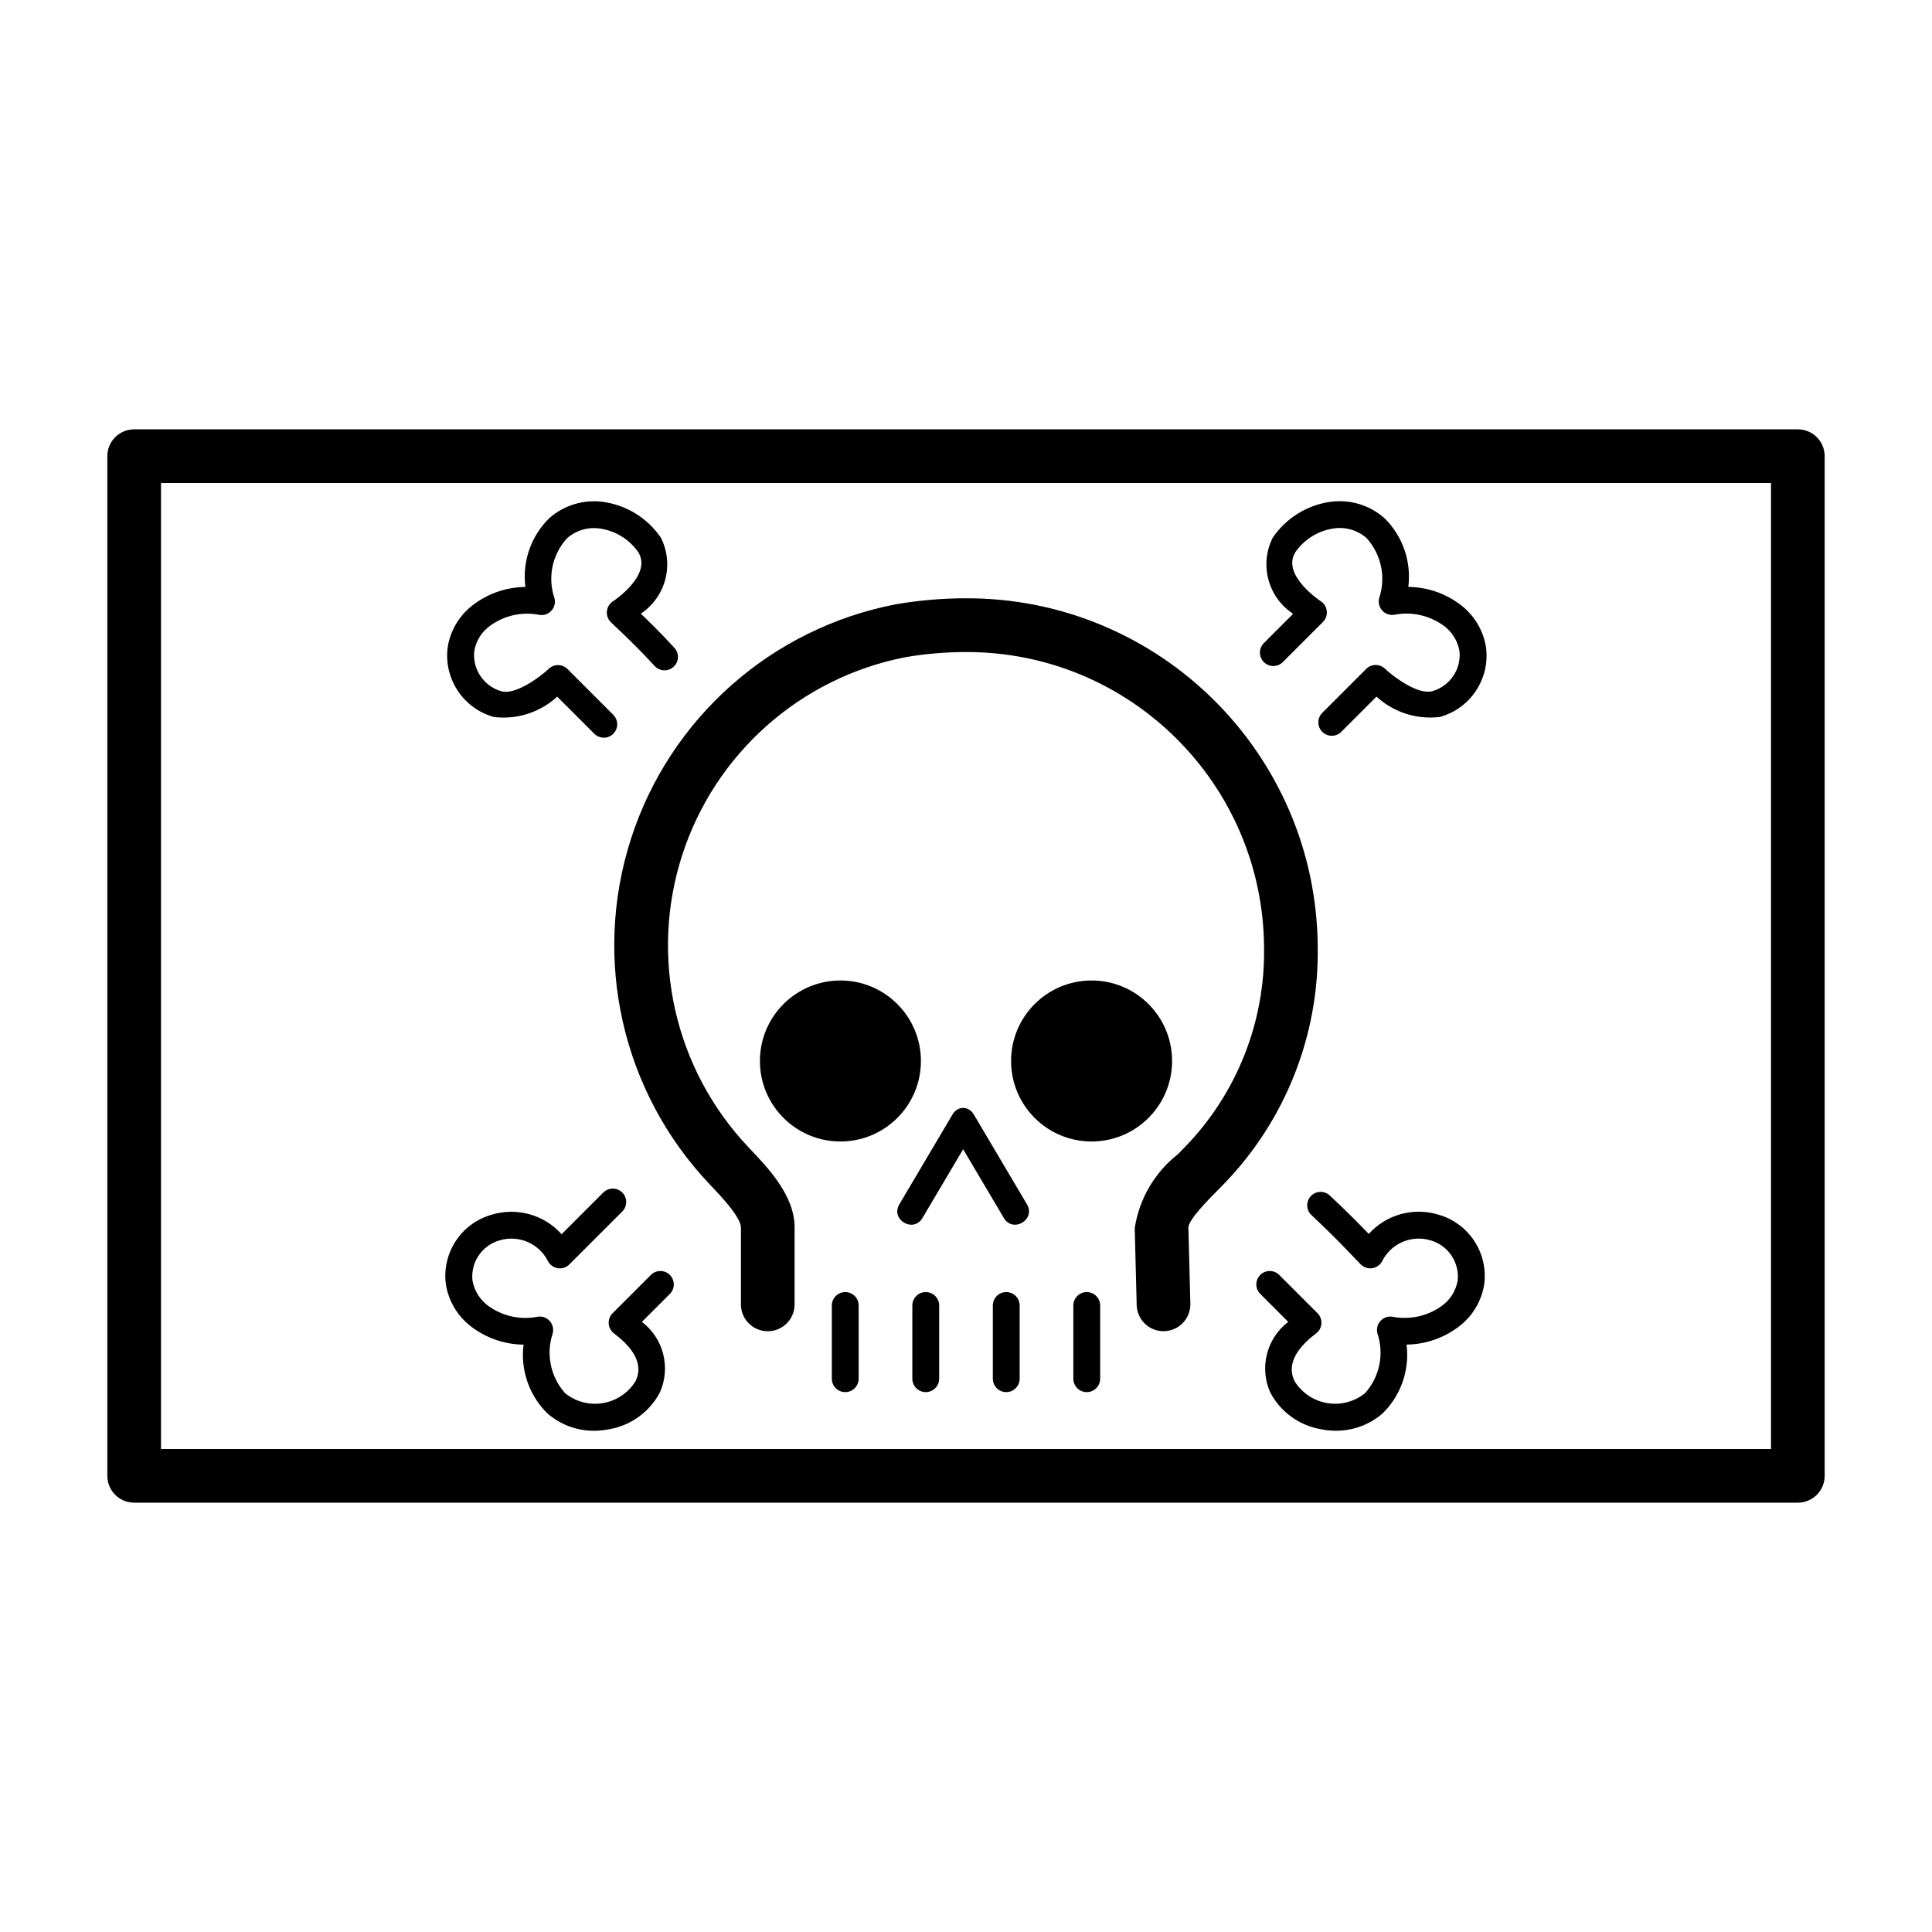
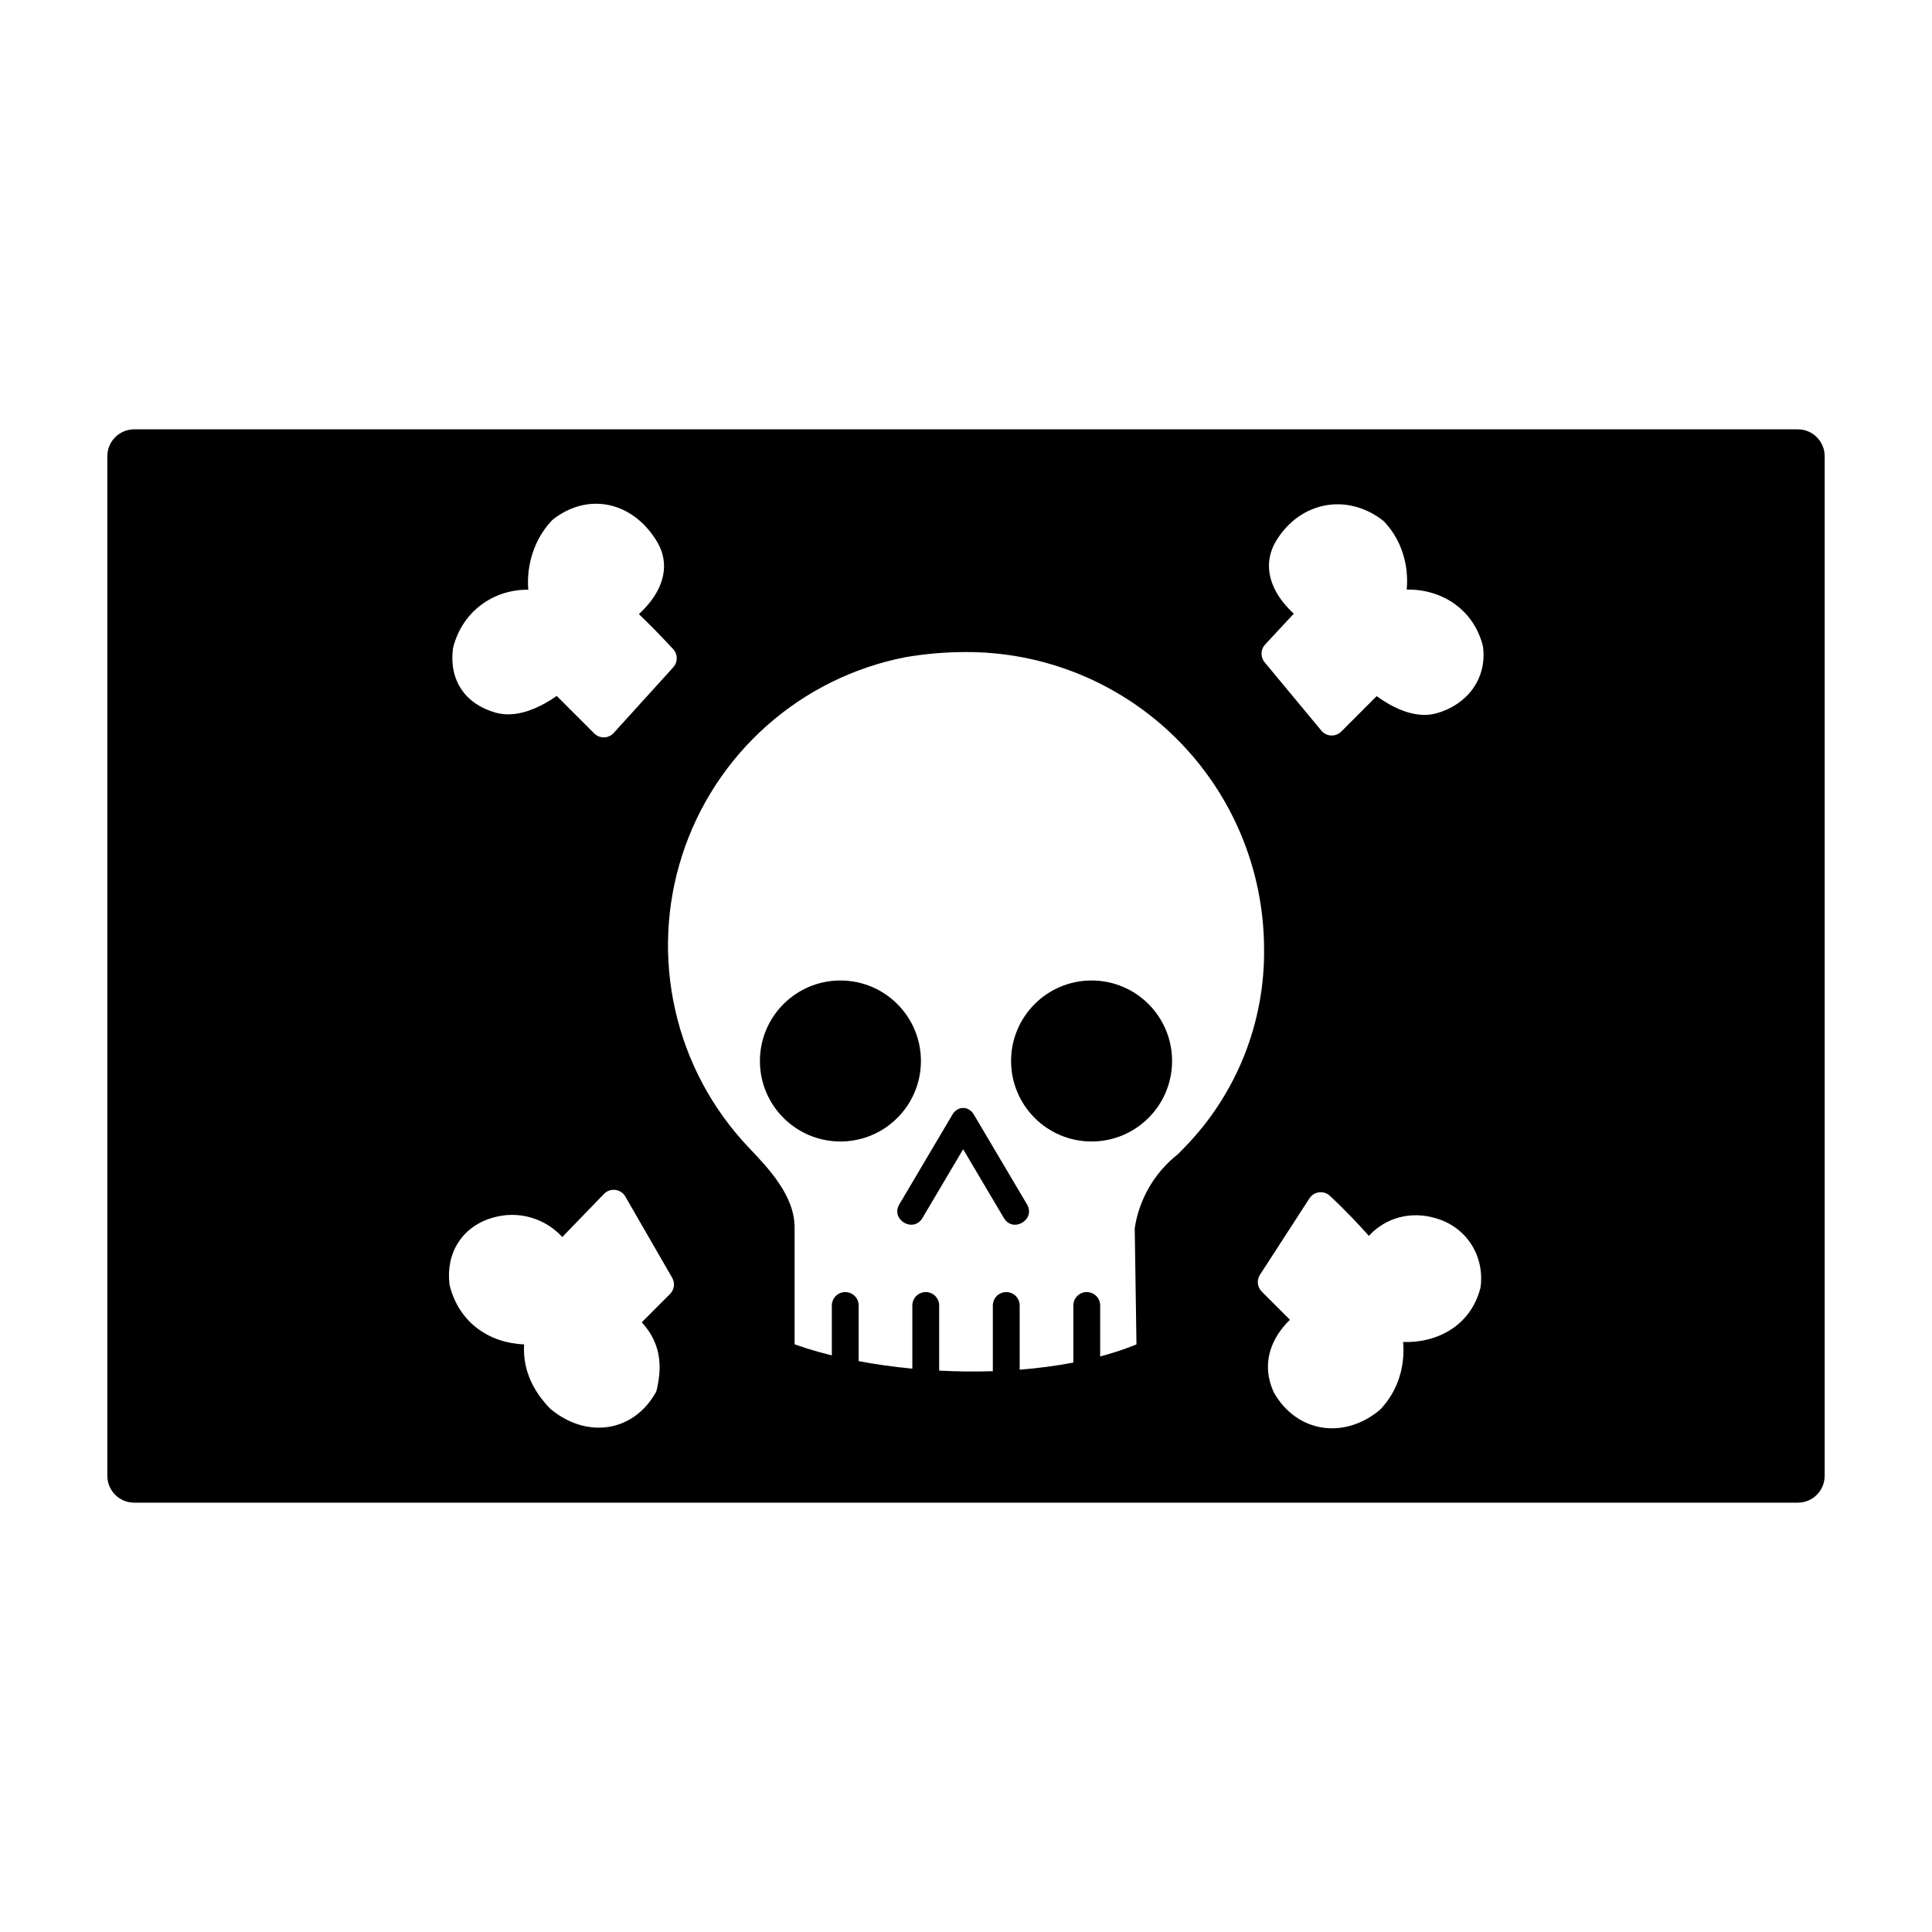
<svg xmlns="http://www.w3.org/2000/svg" id="emoji" viewBox="0 0 72 72">
  <g id="line-supplement">
-     <path fill="#000" d="m43.36 49.61a1 1 0 0 1-0.999-0.975l-0.073-2.865a4.328 4.328 0 0 1 1.611-2.757l0.27-0.277a10.43 10.43 0 0 0 2.939-7.406 11.08 11.08 0 0 0-11.12-11.03 13.44 13.44 0 0 0-2.242 0.191 10.94 10.94 0 0 0-5.866 18.25c0.768 0.805 1.732 1.817 1.732 3.004v2.866a1 1 0 0 1-2 0v-2.866c0-0.387-0.782-1.208-1.116-1.558l-0.073-0.077a12.94 12.94 0 0 1 6.961-21.59 15.46 15.46 0 0 1 2.604-0.224 13.08 13.08 0 0 1 13.12 13.01 12.42 12.42 0 0 1-3.485 8.804l-0.305 0.311c-0.279 0.282-1.024 1.032-1.03 1.323l0.073 2.84a1.001 1.001 0 0 1-0.975 1.025z" />
-     <path fill="#000" d="m31.5 51.88a0.5 0.5 0 0 1-0.5-0.5v-2.728a0.5 0.5 0 0 1 1 0v2.728a0.5 0.5 0 0 1-0.5 0.5z" />
-     <path fill="#000" d="m34.5 51.88a0.5 0.5 0 0 1-0.5-0.5v-2.728a0.5 0.5 0 0 1 1 0v2.728a0.5 0.5 0 0 1-0.5 0.5z" />
-     <path fill="#000" d="m37.5 51.88a0.5 0.5 0 0 1-0.5-0.5v-2.728a0.5 0.5 0 0 1 1 0v2.728a0.5 0.5 0 0 1-0.5 0.5z" />
-     <path fill="#000" d="m40.5 51.88a0.5 0.5 0 0 1-0.5-0.5v-2.728a0.5 0.5 0 0 1 1 0v2.728a0.5 0.5 0 0 1-0.5 0.5z" />
-     <path fill="#000" d="m37.41 45.39c0.34 0.574 1.201 0.064 0.861-0.51l-1.978-3.343c-0.089-0.161-0.263-0.256-0.399-0.245-0.136-0.011-0.31 0.084-0.399 0.245l-1.978 3.343c-0.34 0.574 0.521 1.084 0.861 0.51l1.516-2.561z" />
-     <circle cx="31.32" cy="39.54" r="3" fill="#000" />
-     <circle cx="40.68" cy="39.54" r="3" fill="#000" />
-     <path fill="#000" d="m22.14 53.32a2.616 2.616 0 0 1-1.744-0.651 3.057 3.057 0 0 1-0.885-2.558 3.264 3.264 0 0 1-1.881-0.621 2.464 2.464 0 0 1-1.015-1.637 2.371 2.371 0 0 1 1.723-2.589 2.513 2.513 0 0 1 2.591 0.732l1.56-1.56a0.5 0.5 0 0 1 0.707 0.707l-1.978 1.978a0.495 0.495 0 0 1-0.426 0.142 0.502 0.502 0 0 1-0.368-0.257 1.524 1.524 0 0 0-1.81-0.78 1.399 1.399 0 0 0-1.008 1.483 1.476 1.476 0 0 0 0.62 0.978 2.36 2.36 0 0 0 1.802 0.386 0.485 0.485 0 0 1 0.455 0.154 0.5 0.5 0 0 1 0.114 0.467 2.265 2.265 0 0 0 0.465 2.228 1.775 1.775 0 0 0 2.624-0.452c0.097-0.214 0.398-0.877-0.802-1.776a0.5 0.5 0 0 1-0.054-0.754l1.433-1.433a0.5 0.5 0 0 1 0.707 0.707l-1.048 1.048a2.187 2.187 0 0 1 0.672 2.626 2.641 2.641 0 0 1-1.867 1.371 2.867 2.867 0 0 1-0.586 0.061z" />
-     <path fill="#000" d="m22.5 27.49a0.498 0.498 0 0 1-0.353-0.146l-1.382-1.381a2.955 2.955 0 0 1-2.358 0.758 2.378 2.378 0 0 1-1.722-2.609 2.46 2.46 0 0 1 1.013-1.619 3.264 3.264 0 0 1 1.881-0.619 3.053 3.053 0 0 1 0.882-2.555 2.52 2.52 0 0 1 2.047-0.611 3.123 3.123 0 0 1 2.119 1.327 2.204 2.204 0 0 1-0.746 2.834c0.306 0.292 0.732 0.71 1.238 1.259a0.5 0.5 0 1 1-0.734 0.678c-0.611-0.663-1.106-1.129-1.4-1.408l-0.224-0.215a0.5 0.5 0 0 1 0.082-0.773c0.015-0.01 1.483-0.977 0.94-1.837a2.105 2.105 0 0 0-1.413-0.874 1.509 1.509 0 0 0-1.244 0.367 2.235 2.235 0 0 0-0.462 2.226 0.5 0.5 0 0 1-0.114 0.466 0.493 0.493 0 0 1-0.455 0.155 2.352 2.352 0 0 0-1.801 0.385 1.467 1.467 0 0 0-0.619 0.959 1.404 1.404 0 0 0 1.007 1.504c0.508 0.149 1.413-0.501 1.77-0.838a0.5 0.5 0 0 1 0.697 0.01l1.706 1.706a0.5 0.5 0 0 1-0.353 0.854z" />
-     <path fill="#000" d="m49.79 53.32a2.869 2.869 0 0 1-0.587-0.061 2.641 2.641 0 0 1-1.865-1.367 2.191 2.191 0 0 1 0.67-2.63l-1.048-1.048a0.5 0.5 0 0 1 0.707-0.707l1.434 1.434a0.5 0.5 0 0 1-0.055 0.753c-1.199 0.9-0.898 1.562-0.8 1.78a1.776 1.776 0 0 0 2.626 0.445 2.262 2.262 0 0 0 0.461-2.225 0.5 0.5 0 0 1 0.114-0.467 0.489 0.489 0 0 1 0.455-0.154 2.372 2.372 0 0 0 1.802-0.386 1.47 1.47 0 0 0 0.618-0.958 1.402 1.402 0 0 0-1.006-1.504 1.526 1.526 0 0 0-1.81 0.78 0.501 0.501 0 0 1-0.794 0.117l-0.219-0.227c-0.292-0.308-0.837-0.88-1.61-1.604a0.5 0.5 0 1 1 0.682-0.731c0.638 0.595 1.123 1.09 1.444 1.425a2.506 2.506 0 0 1 2.581-0.723 2.376 2.376 0 0 1 1.721 2.61 2.459 2.459 0 0 1-1.013 1.617 3.271 3.271 0 0 1-1.88 0.62 3.054 3.054 0 0 1-0.882 2.555 2.629 2.629 0 0 1-1.747 0.655z" />
-     <path fill="#000" d="m49.63 27.42a0.5 0.5 0 0 1-0.353-0.854l1.636-1.637a0.501 0.501 0 0 1 0.698-0.011c0.356 0.337 1.253 0.988 1.772 0.838a1.399 1.399 0 0 0 1.008-1.483 1.476 1.476 0 0 0-0.622-0.979 2.36 2.36 0 0 0-1.801-0.385 0.5 0.5 0 0 1-0.569-0.622 2.265 2.265 0 0 0-0.465-2.228 1.51 1.51 0 0 0-1.24-0.364 2.107 2.107 0 0 0-1.416 0.877c-0.541 0.856 0.928 1.824 0.942 1.834a0.5 0.5 0 0 1 0.082 0.773l-1.501 1.501a0.5 0.5 0 0 1-0.707-0.707l1.097-1.098a2.208 2.208 0 0 1-0.758-2.84 3.122 3.122 0 0 1 2.122-1.33 2.522 2.522 0 0 1 2.043 0.608 3.058 3.058 0 0 1 0.886 2.559 3.264 3.264 0 0 1 1.88 0.619 2.469 2.469 0 0 1 1.016 1.638 2.371 2.371 0 0 1-1.723 2.59 2.962 2.962 0 0 1-2.36-0.758l-1.312 1.313a0.498 0.498 0 0 1-0.354 0.146z" />
+     <path fill="#000" fill-rule="evenodd" d="M5 17H67V55H5V17ZM22.724 18.83C23.425 18.987 24.032 19.458 24.455 20.136C25.029 21.045 24.647 21.896 24.245 22.416C24.103 22.6 23.949 22.758 23.81 22.885C24.124 23.189 24.572 23.633 25.088 24.192C25.263 24.382 25.265 24.675 25.091 24.867L22.87 27.316C22.779 27.417 22.649 27.477 22.512 27.48C22.375 27.483 22.243 27.43 22.146 27.334L20.749 25.936C20.624 26.024 20.471 26.122 20.3 26.216C19.855 26.461 19.152 26.753 18.471 26.558C17.935 26.407 17.489 26.123 17.199 25.695C16.908 25.266 16.81 24.745 16.878 24.187C16.88 24.166 16.884 24.144 16.89 24.123C17.236 22.777 18.395 21.963 19.688 21.977C19.611 21.05 19.917 20.083 20.562 19.401C20.58 19.382 20.599 19.364 20.62 19.348C21.273 18.846 22.016 18.671 22.724 18.83ZM49.389 18.836C50.114 18.701 50.877 18.889 51.529 19.391C51.55 19.407 51.57 19.424 51.588 19.444C52.236 20.129 52.508 21.066 52.424 21.972C53.708 21.947 54.907 22.692 55.258 24.056C55.264 24.078 55.268 24.099 55.27 24.121C55.416 25.328 54.643 26.27 53.546 26.579C52.861 26.775 52.166 26.473 51.73 26.221C51.569 26.128 51.424 26.03 51.304 25.943L49.984 27.264C49.884 27.363 49.747 27.416 49.607 27.41C49.466 27.403 49.335 27.338 49.245 27.23L47.128 24.68C46.967 24.486 46.975 24.204 47.147 24.02L48.216 22.87C48.075 22.74 47.917 22.577 47.772 22.385C47.378 21.863 47.015 21.017 47.585 20.113C48.02 19.419 48.665 18.971 49.389 18.836ZM22.931 44.344C23.087 44.363 23.225 44.454 23.303 44.59L25.05 47.619C25.163 47.815 25.131 48.062 24.971 48.222L23.916 49.28C24.271 49.66 24.46 50.068 24.538 50.472C24.638 50.993 24.545 51.466 24.482 51.768C24.471 51.821 24.452 51.871 24.425 51.917C24.004 52.646 23.358 53.087 22.625 53.184C21.901 53.281 21.153 53.035 20.523 52.514C20.507 52.501 20.492 52.487 20.478 52.472C20.095 52.067 19.801 51.617 19.647 51.104C19.55 50.783 19.512 50.449 19.532 50.102C18.245 50.051 17.118 49.303 16.763 47.923C16.757 47.902 16.753 47.881 16.751 47.859C16.683 47.296 16.789 46.755 17.076 46.307C17.363 45.859 17.81 45.536 18.365 45.38C19.313 45.099 20.314 45.398 20.954 46.1L22.511 44.492C22.62 44.379 22.776 44.325 22.931 44.344ZM49.159 44.434C49.306 44.416 49.453 44.464 49.561 44.565C50.204 45.165 50.689 45.693 51.014 46.057C51.633 45.382 52.568 45.121 53.502 45.399C54.641 45.722 55.321 46.78 55.18 47.944C55.178 47.965 55.174 47.987 55.168 48.008C54.811 49.397 53.565 50.057 52.289 50.012C52.372 50.91 52.098 51.83 51.453 52.513C51.439 52.528 51.424 52.542 51.408 52.555C50.772 53.08 50.015 53.312 49.286 53.202C48.553 53.091 47.905 52.641 47.484 51.914C47.48 51.907 47.477 51.9 47.473 51.893C47.469 51.886 47.466 51.878 47.462 51.871C47.249 51.401 47.178 50.866 47.347 50.316C47.471 49.916 47.713 49.536 48.072 49.183L47.021 48.133C46.854 47.966 46.827 47.705 46.955 47.507L48.8 44.658C48.881 44.534 49.012 44.452 49.159 44.434ZM35.2 23.42C24.9 23.326 20.31 36.09 27.6 43.08L27.668 43.148C28.425 43.826 28.93 44.74 29.101 45.741V48.607C29.106 48.91 28.184 49.249 27.88 49.245C28.594 49.755 29.691 50.19 31 50.511V48.652C31 48.519 31.053 48.392 31.146 48.298C31.24 48.205 31.367 48.152 31.5 48.152C31.633 48.152 31.76 48.205 31.854 48.298C31.947 48.392 32 48.519 32 48.652V50.726C32.637 50.846 33.309 50.94 34 51.006V48.652C34 48.519 34.053 48.392 34.146 48.298C34.24 48.205 34.367 48.152 34.5 48.152C34.633 48.152 34.76 48.205 34.854 48.298C34.947 48.392 35 48.519 35 48.652V51.079C35.661 51.114 36.333 51.122 37 51.1V48.652C37 48.519 37.053 48.392 37.146 48.298C37.24 48.205 37.367 48.152 37.5 48.152C37.633 48.152 37.76 48.205 37.854 48.298C37.947 48.392 38 48.519 38 48.652V51.045C38.683 50.99 39.354 50.903 40 50.779V48.652C40 48.519 40.053 48.392 40.146 48.298C40.24 48.205 40.367 48.152 40.5 48.152C40.633 48.152 40.76 48.205 40.854 48.298C40.947 48.392 41 48.519 41 48.652V50.551C42.276 50.211 43.406 49.705 44.26 49.006C43.797 48.351 43.37 47.904 43.04 47.559C42.169 46.647 41.982 46.45 43.609 45.01C52.947 36.069 45.498 23.51 35.195 23.42L35.2 23.42ZM34.32 39.54C34.32 41.197 32.977 42.54 31.32 42.54C29.663 42.54 28.32 41.197 28.32 39.54C28.32 37.883 29.663 36.54 31.32 36.54C32.977 36.54 34.32 37.883 34.32 39.54ZM40.68 42.54C42.337 42.54 43.68 41.197 43.68 39.54C43.68 37.883 42.337 36.54 40.68 36.54C39.023 36.54 37.68 37.883 37.68 39.54C37.68 41.197 39.023 42.54 40.68 42.54ZM38.271 44.88C38.611 45.454 37.75 45.964 37.41 45.39L35.894 42.829L34.378 45.39C34.038 45.964 33.177 45.454 33.517 44.88L35.495 41.537C35.584 41.377 35.758 41.281 35.894 41.292C36.03 41.281 36.204 41.377 36.293 41.537L38.271 44.88Z" clip-rule="evenodd" />
+     <path fill="#000" d="M43.36 51.61C43.099 51.61 42.849 51.508 42.662 51.326C42.476 51.144 42.368 50.896 42.361 50.635L42.288 45.77C42.454 44.68 43.03 43.693 43.899 43.013L44.169 42.736C46.09 40.754 47.147 38.091 47.108 35.331C47.095 32.394 45.916 29.582 43.831 27.514C41.746 25.446 38.925 24.29 35.988 24.3C35.236 24.301 34.486 24.365 33.746 24.491C31.823 24.865 30.036 25.748 28.572 27.048C27.107 28.349 26.018 30.018 25.419 31.883C24.819 33.747 24.732 35.738 25.165 37.648C25.597 39.559 26.535 41.317 27.88 42.741C28.647 43.547 29.612 44.558 29.612 45.745V51.611C29.612 51.877 29.506 52.131 29.319 52.319C29.131 52.506 28.877 52.611 28.612 52.611C28.347 52.611 28.092 52.506 27.905 52.319C27.717 52.131 27.612 51.877 27.612 51.611V45.745C27.612 45.359 26.83 44.537 26.496 44.187L26.423 44.111C24.831 42.425 23.721 40.343 23.21 38.081C22.699 35.82 22.804 33.463 23.516 31.256C24.227 29.05 25.518 27.075 27.254 25.538C28.99 24.001 31.107 22.959 33.384 22.521C34.244 22.373 35.115 22.298 35.988 22.297C39.452 22.286 42.778 23.65 45.238 26.089C47.697 28.528 49.089 31.843 49.108 35.307C49.154 38.586 47.901 41.751 45.623 44.111L45.318 44.422C45.039 44.704 44.294 45.454 44.288 45.745L44.361 50.585C44.367 50.85 44.269 51.107 44.086 51.299C43.903 51.491 43.652 51.603 43.386 51.61L43.36 51.61Z" />
  </g>
  <g id="line">
-     <path d="M67,56H5a1,1,0,0,1-1-1V17a1,1,0,0,1,1-1H67a1,1,0,0,1,1,1V55A1,1,0,0,1,67,56ZM6,54H66V18H6Z" />
+     <path fill="#000" d="M67 56H5C4.735 56 4.48 55.895 4.293 55.707C4.105 55.52 4 55.265 4 55V17C4 16.735 4.105 16.48 4.293 16.293C4.48 16.105 4.735 16 5 16H67C67.265 16 67.52 16.105 67.707 16.293C67.895 16.48 68 16.735 68 17V55C68 55.265 67.895 55.52 67.707 55.707C67.52 55.895 67.265 56 67 56ZM6 54H66V18H6V54Z" />
  </g>
</svg>
